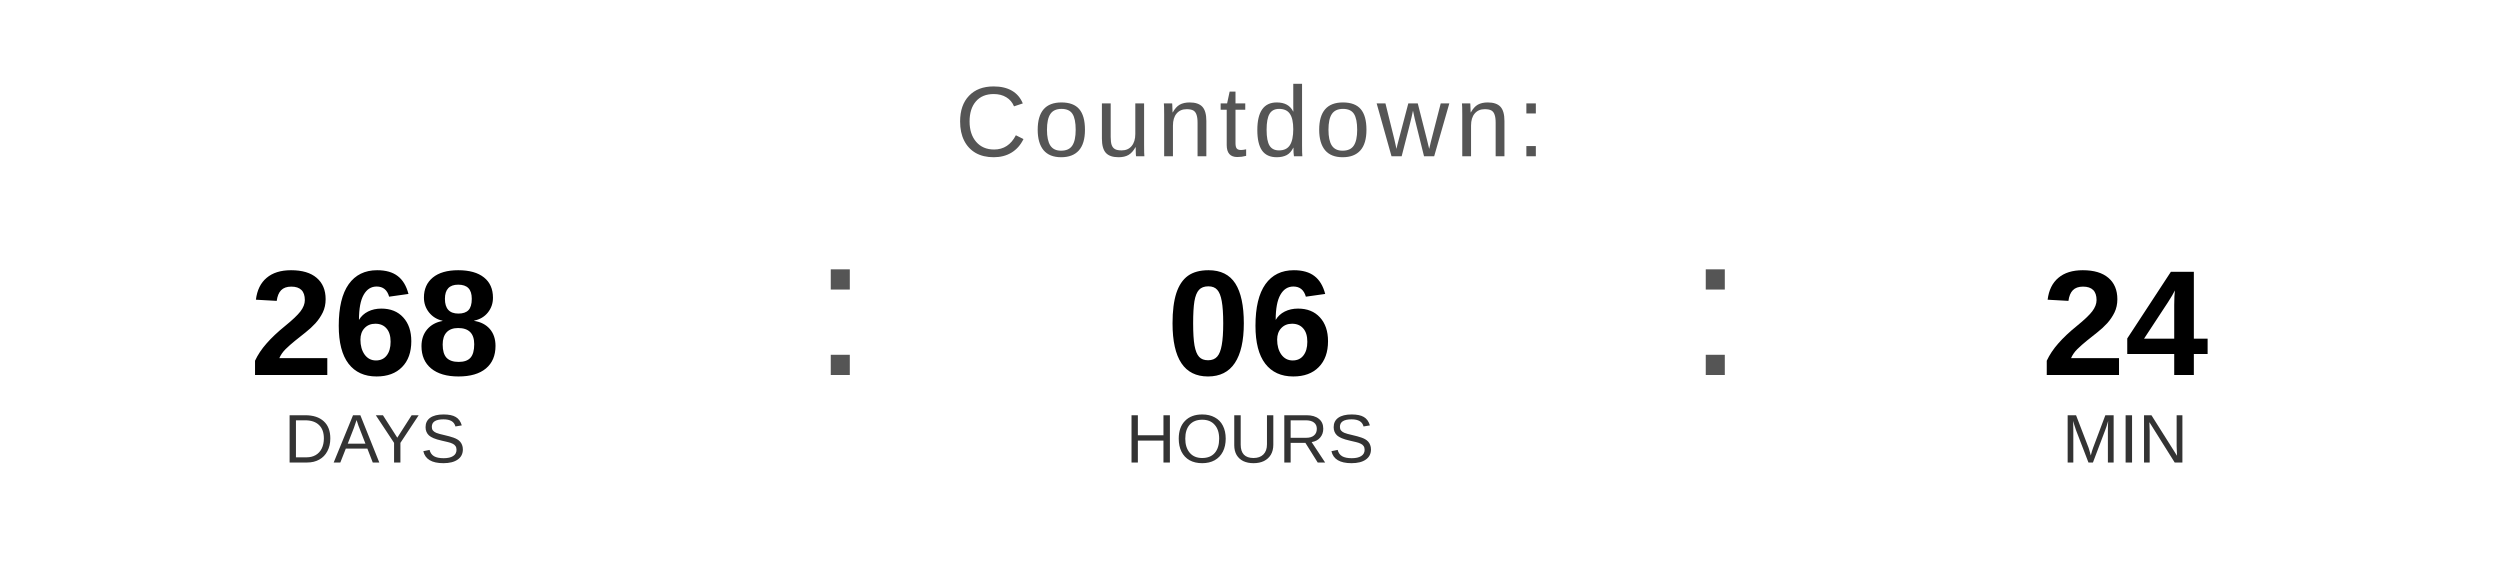
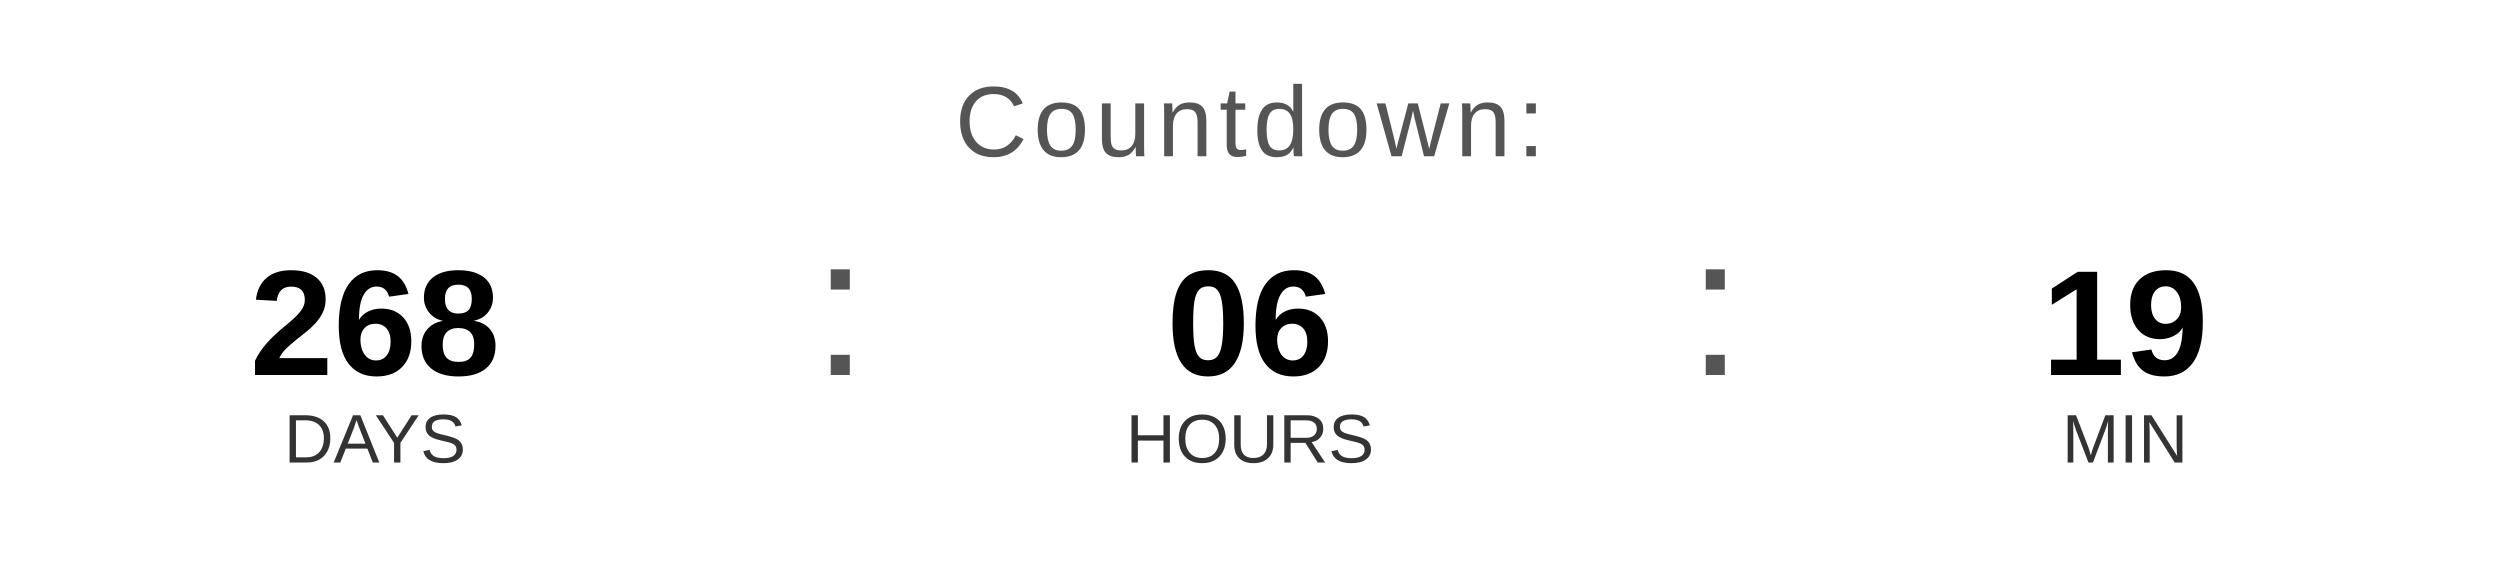
<svg xmlns="http://www.w3.org/2000/svg" width="400" height="90" viewBox="0 0 400 90">
  <text x="200" y="25" font-family="Arial, Helvetica, sans-serif" font-size="16" fill="#555555" text-anchor="middle" letter-spacing="1">
    Countdown:
  </text>
  <text x="60" y="60" font-family="Arial, Helvetica, sans-serif" font-size="24" font-weight="bold" fill="#000000" text-anchor="middle">268</text>
  <text x="60" y="74" font-family="Arial, Helvetica, sans-serif" font-size="11" fill="#333333" text-anchor="middle">DAYS</text>
  <text x="130" y="60" font-family="Arial, sans-serif" font-size="32" fill="#555555">:</text>
  <text x="200" y="60" font-family="Arial, Helvetica, sans-serif" font-size="24" font-weight="bold" fill="#000000" text-anchor="middle">06</text>
  <text x="200" y="74" font-family="Arial, Helvetica, sans-serif" font-size="11" fill="#333333" text-anchor="middle">HOURS</text>
  <text x="270" y="60" font-family="Arial, sans-serif" font-size="32" fill="#555555">:</text>
-   <text x="340" y="60" font-family="Arial, Helvetica, sans-serif" font-size="24" font-weight="bold" fill="#000000" text-anchor="middle">24</text>
+   <text x="340" y="60" font-family="Arial, Helvetica, sans-serif" font-size="24" font-weight="bold" fill="#000000" text-anchor="middle">19</text>
  <text x="340" y="74" font-family="Arial, Helvetica, sans-serif" font-size="11" fill="#333333" text-anchor="middle">MIN</text>
</svg>
